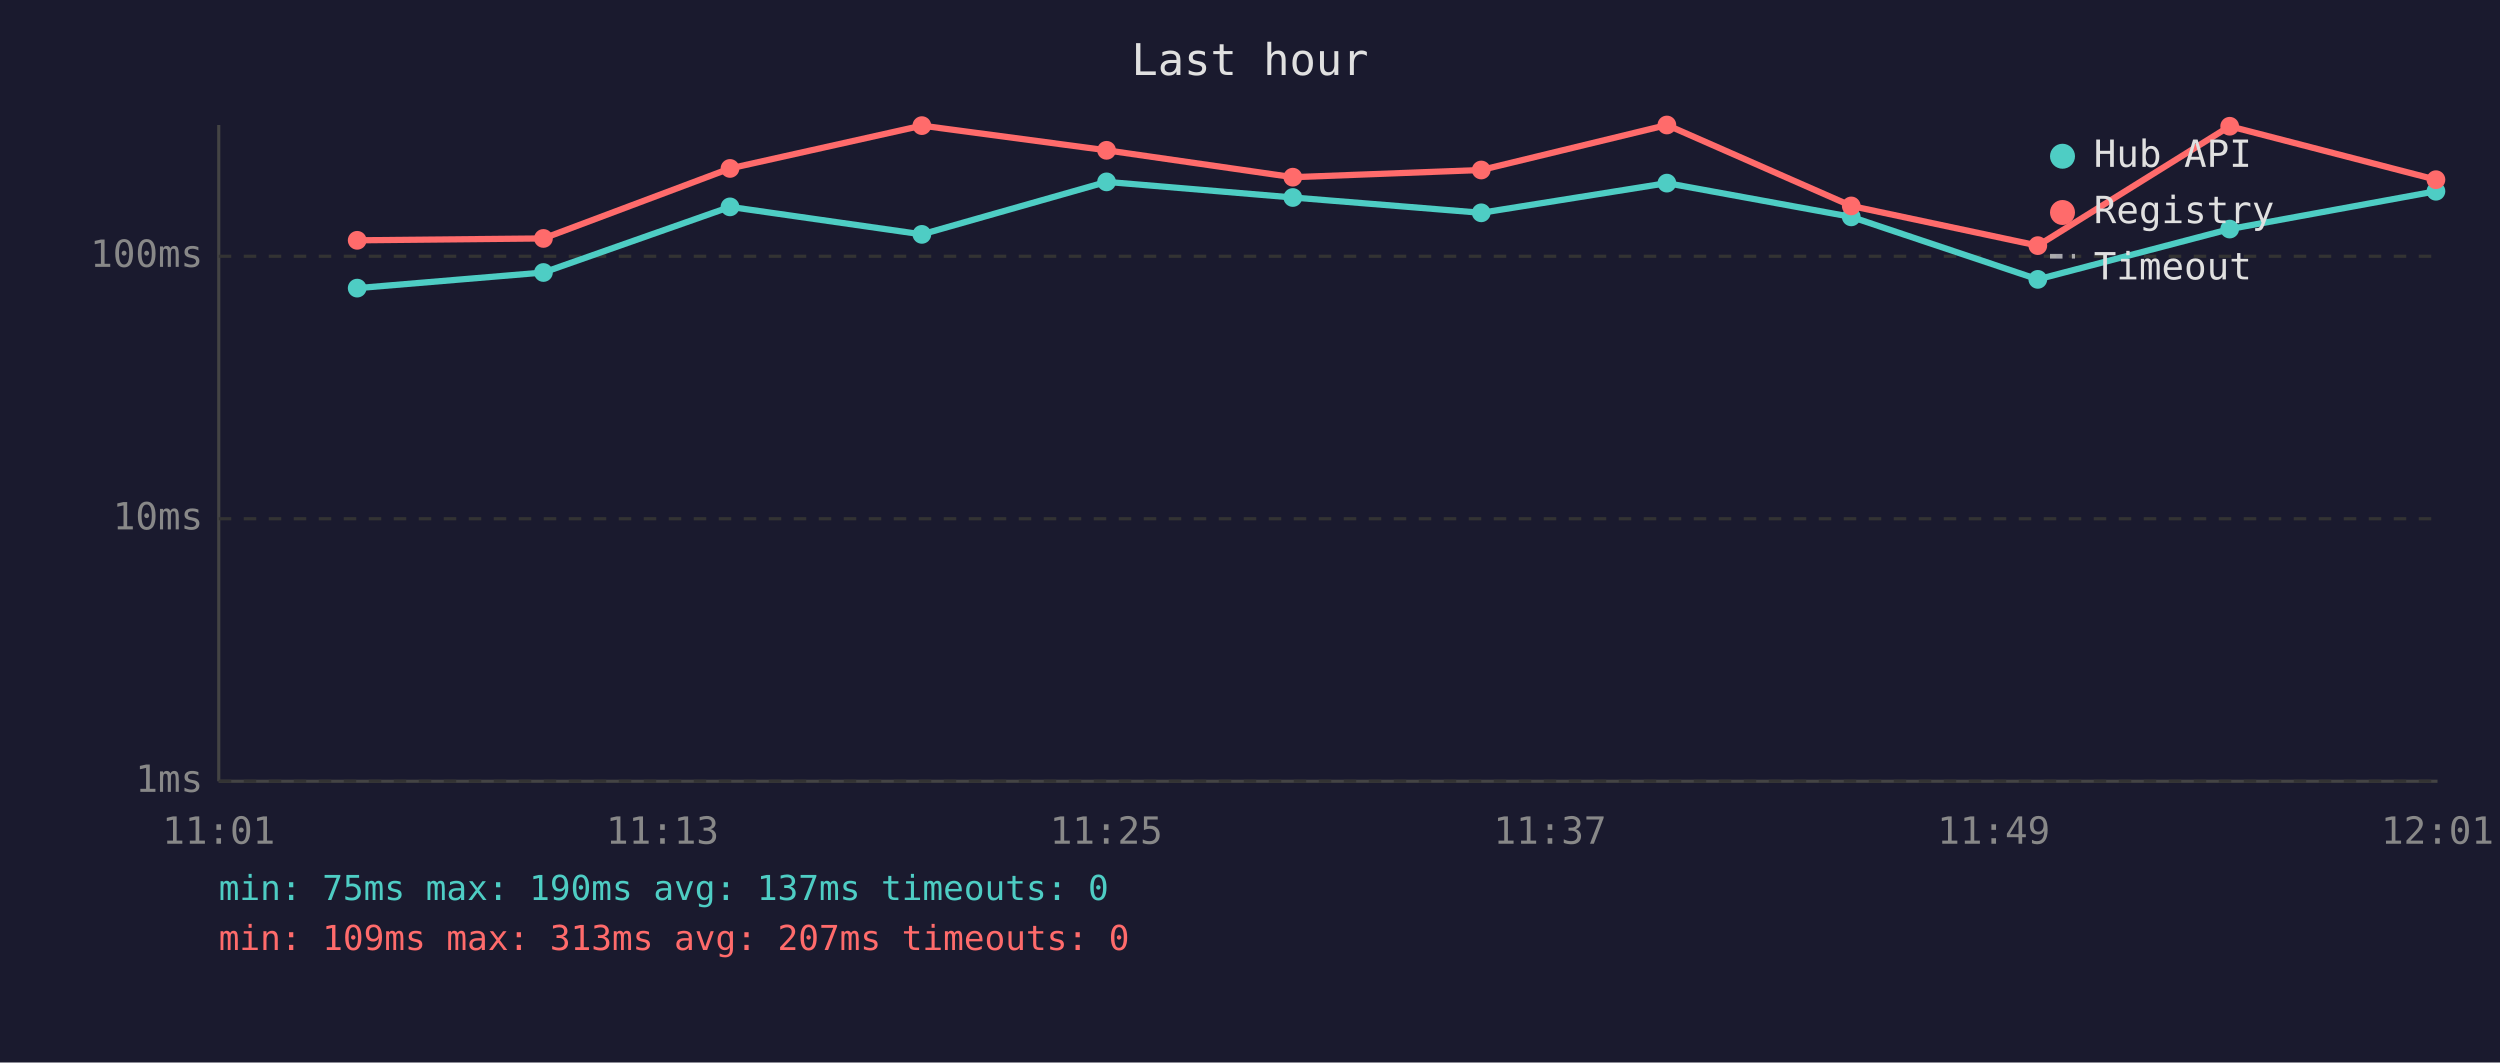
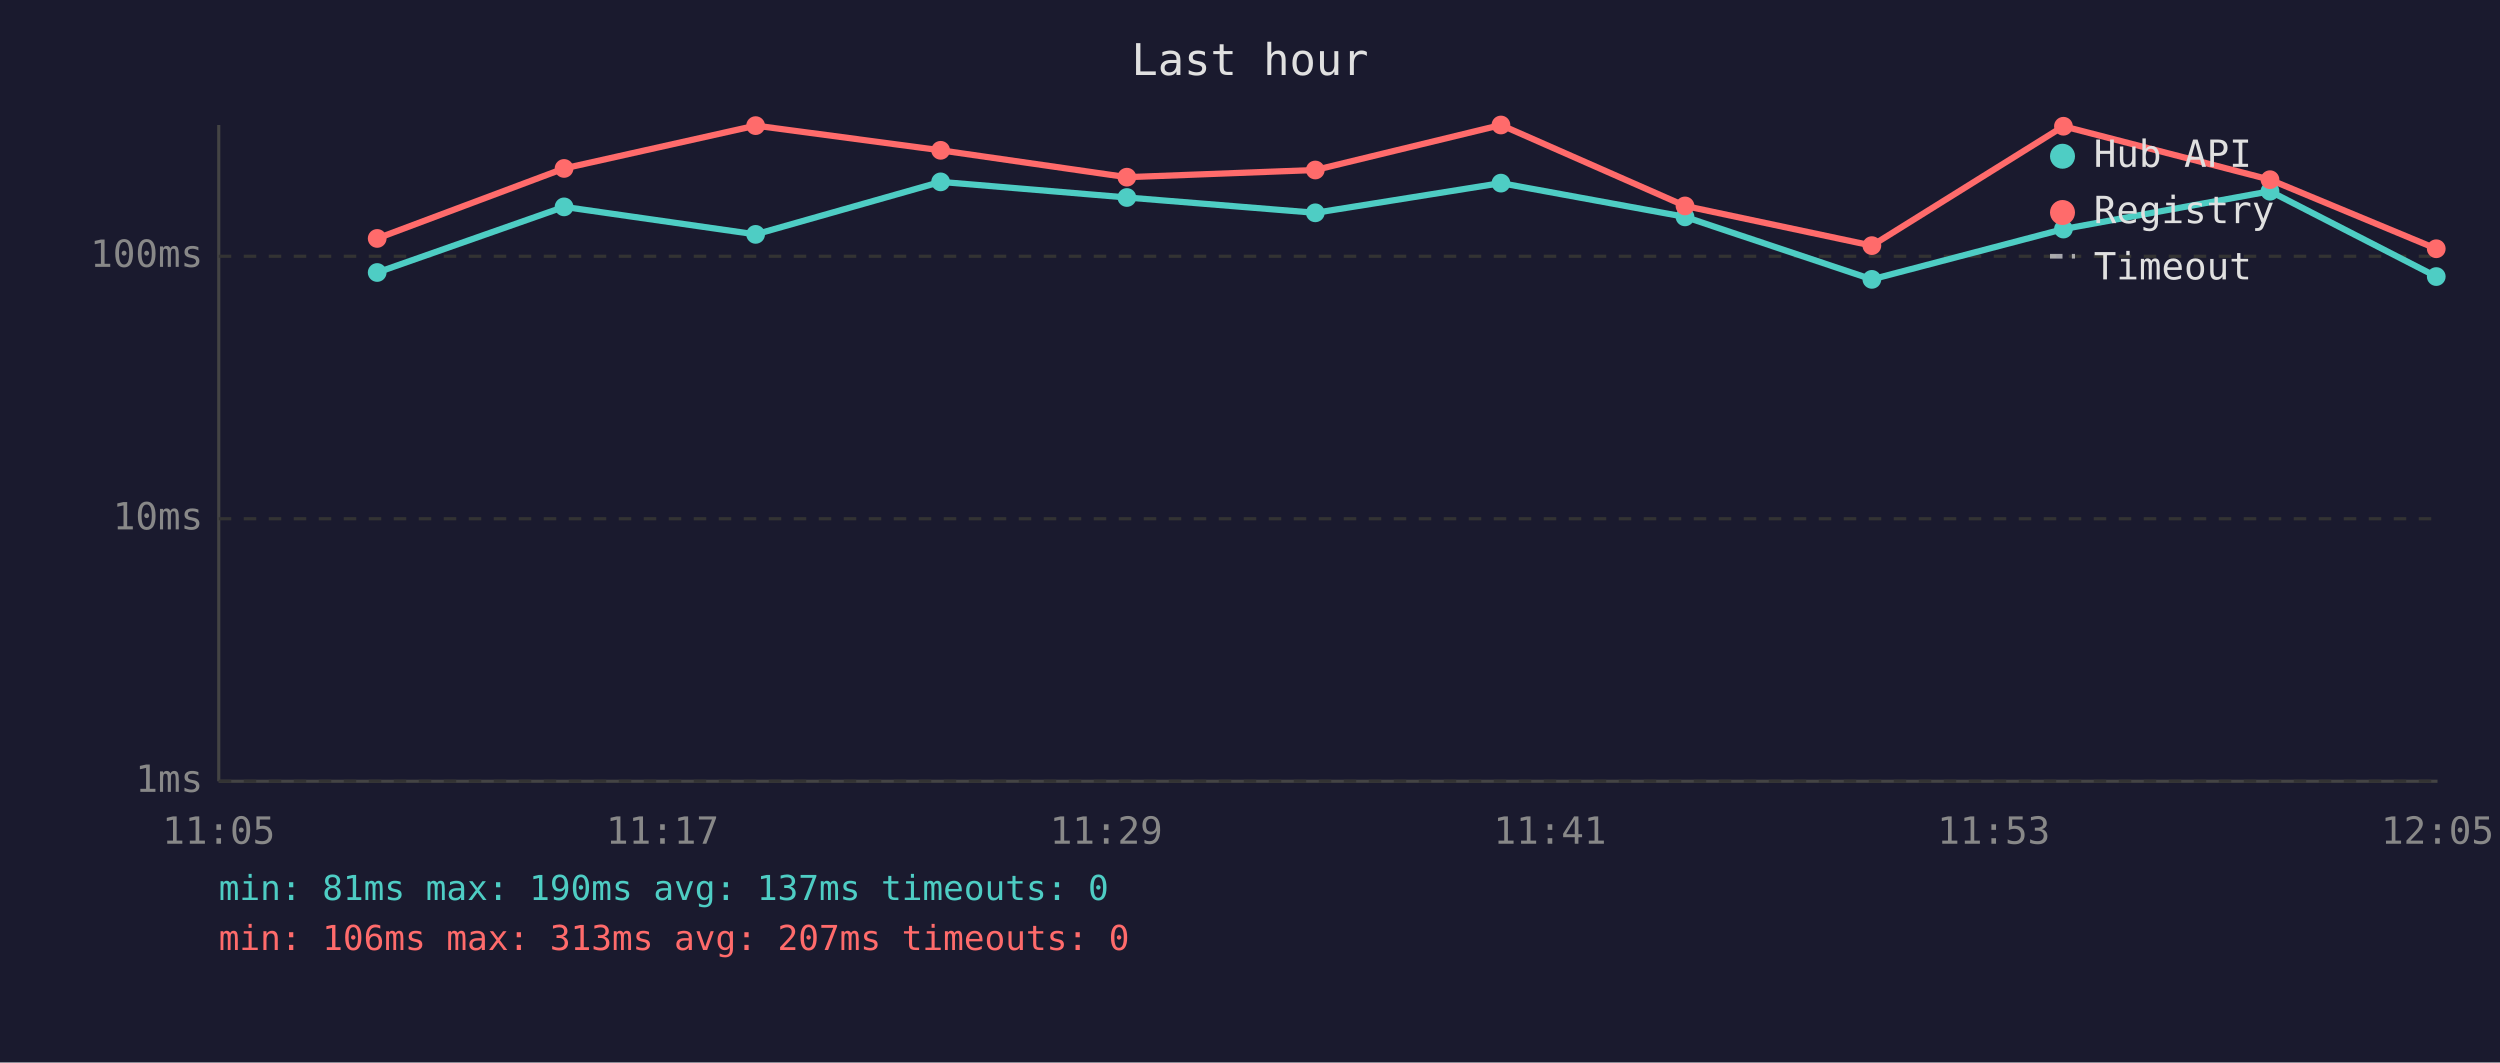
<svg xmlns="http://www.w3.org/2000/svg" viewBox="0 0 800 340" font-family="monospace" font-size="12">
  <rect width="800" height="340" fill="#1a1a2e" />
  <text x="400" y="24" fill="#e0e0e0" font-size="14" text-anchor="middle">Last hour</text>
  <line x1="70" y1="40" x2="70" y2="250" stroke="#444" stroke-width="1" />
  <line x1="70" y1="250" x2="780" y2="250" stroke="#444" stroke-width="1" />
  <line x1="70" y1="250" x2="780" y2="250" stroke="#333" stroke-width="1" stroke-dasharray="4" />
  <text x="65" y="250" fill="#888" text-anchor="end" dominant-baseline="middle">1ms</text>
  <line x1="70" y1="166" x2="780" y2="166" stroke="#333" stroke-width="1" stroke-dasharray="4" />
  <text x="65" y="166" fill="#888" text-anchor="end" dominant-baseline="middle">10ms</text>
  <line x1="70" y1="82" x2="780" y2="82" stroke="#333" stroke-width="1" stroke-dasharray="4" />
  <text x="65" y="82" fill="#888" text-anchor="end" dominant-baseline="middle">100ms</text>
-   <text x="70" y="270" fill="#888" text-anchor="middle">11:01</text>
-   <text x="212" y="270" fill="#888" text-anchor="middle">11:13</text>
-   <text x="354" y="270" fill="#888" text-anchor="middle">11:25</text>
-   <text x="496" y="270" fill="#888" text-anchor="middle">11:37</text>
-   <text x="638" y="270" fill="#888" text-anchor="middle">11:49</text>
-   <text x="780" y="270" fill="#888" text-anchor="middle">12:01</text>
-   <polyline points="114.3,92.2 173.9,87.2 233.6,66.2 295.0,75.0 354.1,58.2 413.7,63.2 474.0,68.1 533.4,58.6 592.4,69.4 652.1,89.4 713.5,73.3 779.5,61.2" fill="none" stroke="#4ecdc4" stroke-width="2" opacity="1" />
-   <circle cx="114.3" cy="92.2" r="3" fill="#4ecdc4" />
-   <circle cx="173.9" cy="87.2" r="3" fill="#4ecdc4" />
-   <circle cx="233.6" cy="66.2" r="3" fill="#4ecdc4" />
-   <circle cx="295.0" cy="75.0" r="3" fill="#4ecdc4" />
-   <circle cx="354.1" cy="58.2" r="3" fill="#4ecdc4" />
-   <circle cx="413.7" cy="63.2" r="3" fill="#4ecdc4" />
-   <circle cx="474.0" cy="68.1" r="3" fill="#4ecdc4" />
-   <circle cx="533.4" cy="58.6" r="3" fill="#4ecdc4" />
-   <circle cx="592.4" cy="69.4" r="3" fill="#4ecdc4" />
-   <circle cx="652.1" cy="89.4" r="3" fill="#4ecdc4" />
-   <circle cx="713.5" cy="73.3" r="3" fill="#4ecdc4" />
-   <circle cx="779.5" cy="61.2" r="3" fill="#4ecdc4" />
-   <polyline points="114.3,76.9 173.9,76.3 233.6,53.9 295.0,40.2 354.1,48.1 413.7,56.7 474.0,54.4 533.4,40.0 592.4,65.9 652.1,78.6 713.5,40.4 779.5,57.5" fill="none" stroke="#ff6b6b" stroke-width="2" opacity="1" />
-   <circle cx="114.3" cy="76.9" r="3" fill="#ff6b6b" />
-   <circle cx="173.9" cy="76.3" r="3" fill="#ff6b6b" />
-   <circle cx="233.6" cy="53.9" r="3" fill="#ff6b6b" />
-   <circle cx="295.0" cy="40.2" r="3" fill="#ff6b6b" />
-   <circle cx="354.1" cy="48.1" r="3" fill="#ff6b6b" />
-   <circle cx="413.7" cy="56.7" r="3" fill="#ff6b6b" />
-   <circle cx="474.0" cy="54.4" r="3" fill="#ff6b6b" />
-   <circle cx="533.4" cy="40.0" r="3" fill="#ff6b6b" />
-   <circle cx="592.4" cy="65.9" r="3" fill="#ff6b6b" />
-   <circle cx="652.1" cy="78.6" r="3" fill="#ff6b6b" />
-   <circle cx="713.5" cy="40.4" r="3" fill="#ff6b6b" />
-   <circle cx="779.5" cy="57.5" r="3" fill="#ff6b6b" />
+   <text x="70" y="270" fill="#888" text-anchor="middle">11:05</text>
+   <text x="212" y="270" fill="#888" text-anchor="middle">11:17</text>
+   <text x="354" y="270" fill="#888" text-anchor="middle">11:29</text>
+   <text x="496" y="270" fill="#888" text-anchor="middle">11:41</text>
+   <text x="638" y="270" fill="#888" text-anchor="middle">11:53</text>
+   <text x="780" y="270" fill="#888" text-anchor="middle">12:05</text>
+   <polyline points="120.7,87.2 180.5,66.2 241.8,75.0 301.0,58.2 360.6,63.2 420.9,68.1 480.3,58.6 539.2,69.4 599.0,89.4 660.3,73.3 726.4,61.2 779.6,88.5" fill="none" stroke="#4ecdc4" stroke-width="2" opacity="1" />
+   <circle cx="120.7" cy="87.2" r="3" fill="#4ecdc4" />
+   <circle cx="180.5" cy="66.2" r="3" fill="#4ecdc4" />
+   <circle cx="241.8" cy="75.0" r="3" fill="#4ecdc4" />
+   <circle cx="301.0" cy="58.2" r="3" fill="#4ecdc4" />
+   <circle cx="360.6" cy="63.2" r="3" fill="#4ecdc4" />
+   <circle cx="420.9" cy="68.1" r="3" fill="#4ecdc4" />
+   <circle cx="480.3" cy="58.6" r="3" fill="#4ecdc4" />
+   <circle cx="539.2" cy="69.4" r="3" fill="#4ecdc4" />
+   <circle cx="599.0" cy="89.4" r="3" fill="#4ecdc4" />
+   <circle cx="660.3" cy="73.3" r="3" fill="#4ecdc4" />
+   <circle cx="726.4" cy="61.2" r="3" fill="#4ecdc4" />
+   <circle cx="779.6" cy="88.5" r="3" fill="#4ecdc4" />
+   <polyline points="120.7,76.3 180.5,53.9 241.8,40.2 301.0,48.1 360.6,56.7 420.9,54.4 480.3,40.0 539.2,65.9 599.0,78.6 660.3,40.4 726.4,57.5 779.6,79.6" fill="none" stroke="#ff6b6b" stroke-width="2" opacity="1" />
+   <circle cx="120.7" cy="76.3" r="3" fill="#ff6b6b" />
+   <circle cx="180.5" cy="53.9" r="3" fill="#ff6b6b" />
+   <circle cx="241.8" cy="40.2" r="3" fill="#ff6b6b" />
+   <circle cx="301.0" cy="48.1" r="3" fill="#ff6b6b" />
+   <circle cx="360.6" cy="56.7" r="3" fill="#ff6b6b" />
+   <circle cx="420.9" cy="54.4" r="3" fill="#ff6b6b" />
+   <circle cx="480.3" cy="40.0" r="3" fill="#ff6b6b" />
+   <circle cx="539.2" cy="65.9" r="3" fill="#ff6b6b" />
+   <circle cx="599.0" cy="78.6" r="3" fill="#ff6b6b" />
+   <circle cx="660.3" cy="40.4" r="3" fill="#ff6b6b" />
+   <circle cx="726.4" cy="57.5" r="3" fill="#ff6b6b" />
+   <circle cx="779.6" cy="79.6" r="3" fill="#ff6b6b" />
  <circle cx="660" cy="50" r="4" fill="#4ecdc4" />
  <text x="670" y="50" fill="#e0e0e0" dominant-baseline="middle">Hub API</text>
  <circle cx="660" cy="68" r="4" fill="#ff6b6b" />
  <text x="670" y="68" fill="#e0e0e0" dominant-baseline="middle">Registry</text>
  <line x1="656" y1="82" x2="664" y2="82" stroke="#e0e0e0" stroke-width="1.5" stroke-dasharray="4,3" opacity="0.7" />
  <text x="670" y="86" fill="#e0e0e0" dominant-baseline="middle">Timeout</text>
-   <text x="70" y="288" fill="#4ecdc4" font-size="11">min: 75ms  max: 190ms  avg: 137ms  timeouts: 0</text>
-   <text x="70" y="304" fill="#ff6b6b" font-size="11">min: 109ms  max: 313ms  avg: 207ms  timeouts: 0</text>
+   <text x="70" y="288" fill="#4ecdc4" font-size="11">min: 81ms  max: 190ms  avg: 137ms  timeouts: 0</text>
+   <text x="70" y="304" fill="#ff6b6b" font-size="11">min: 106ms  max: 313ms  avg: 207ms  timeouts: 0</text>
</svg>
